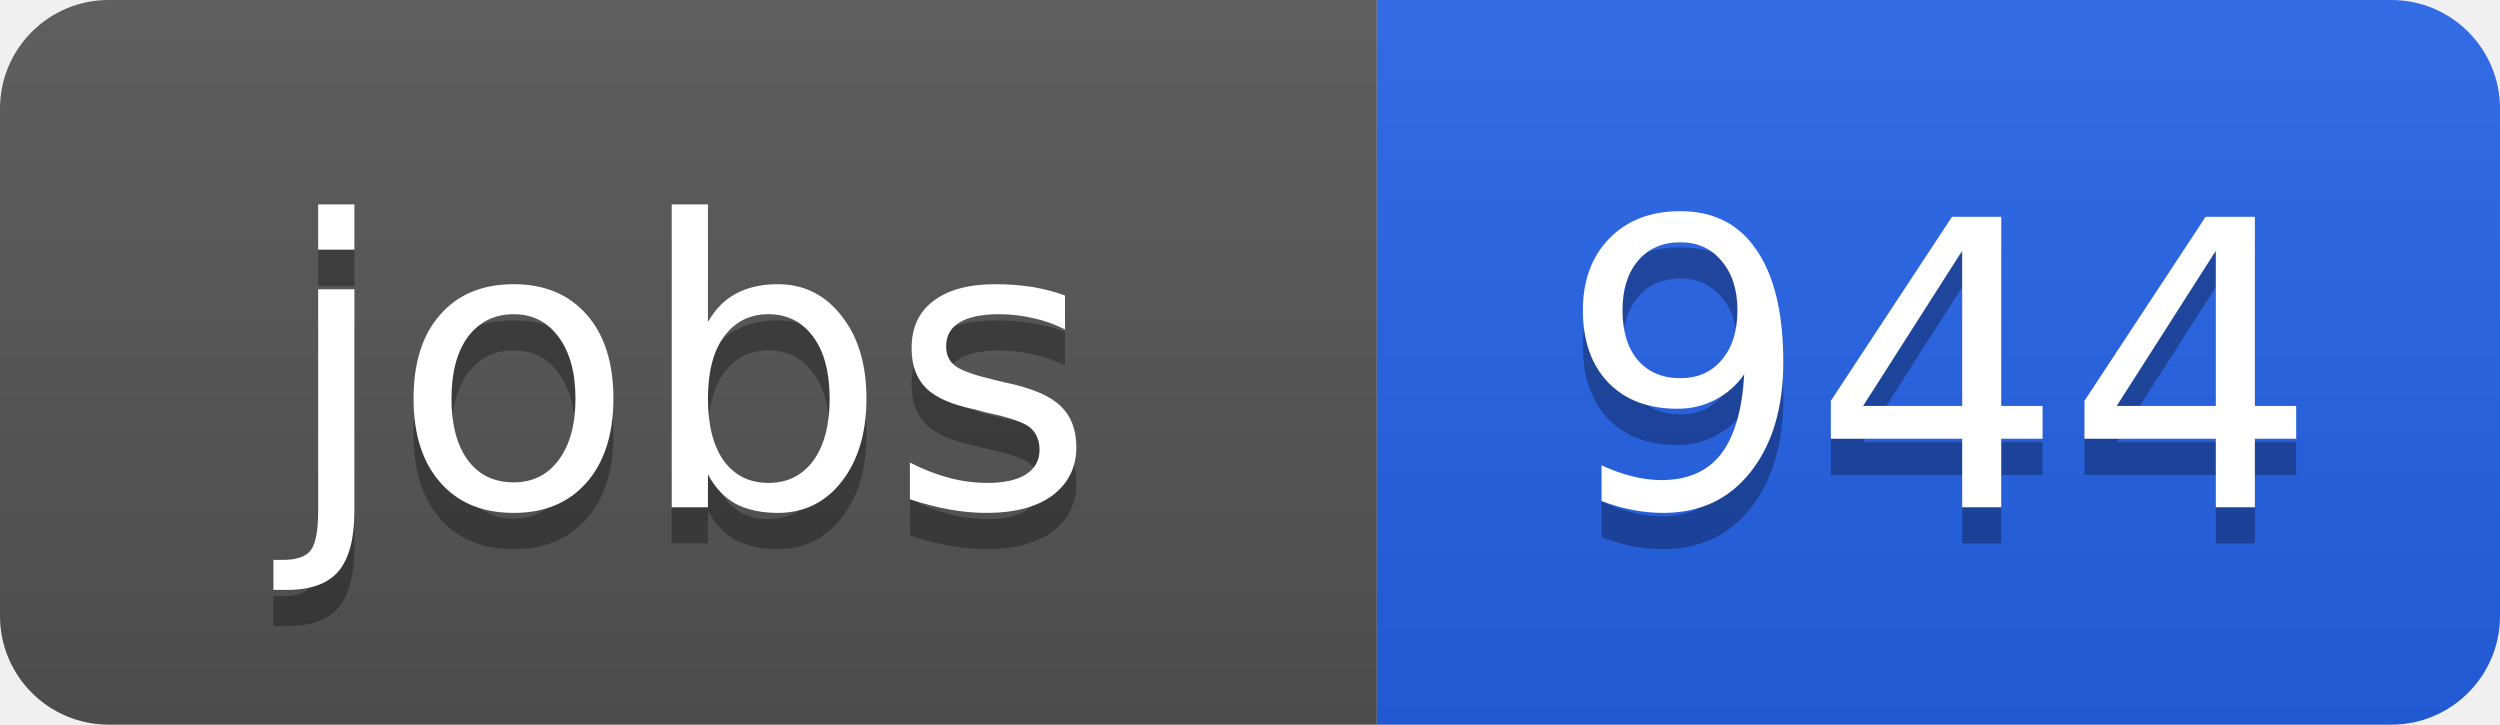
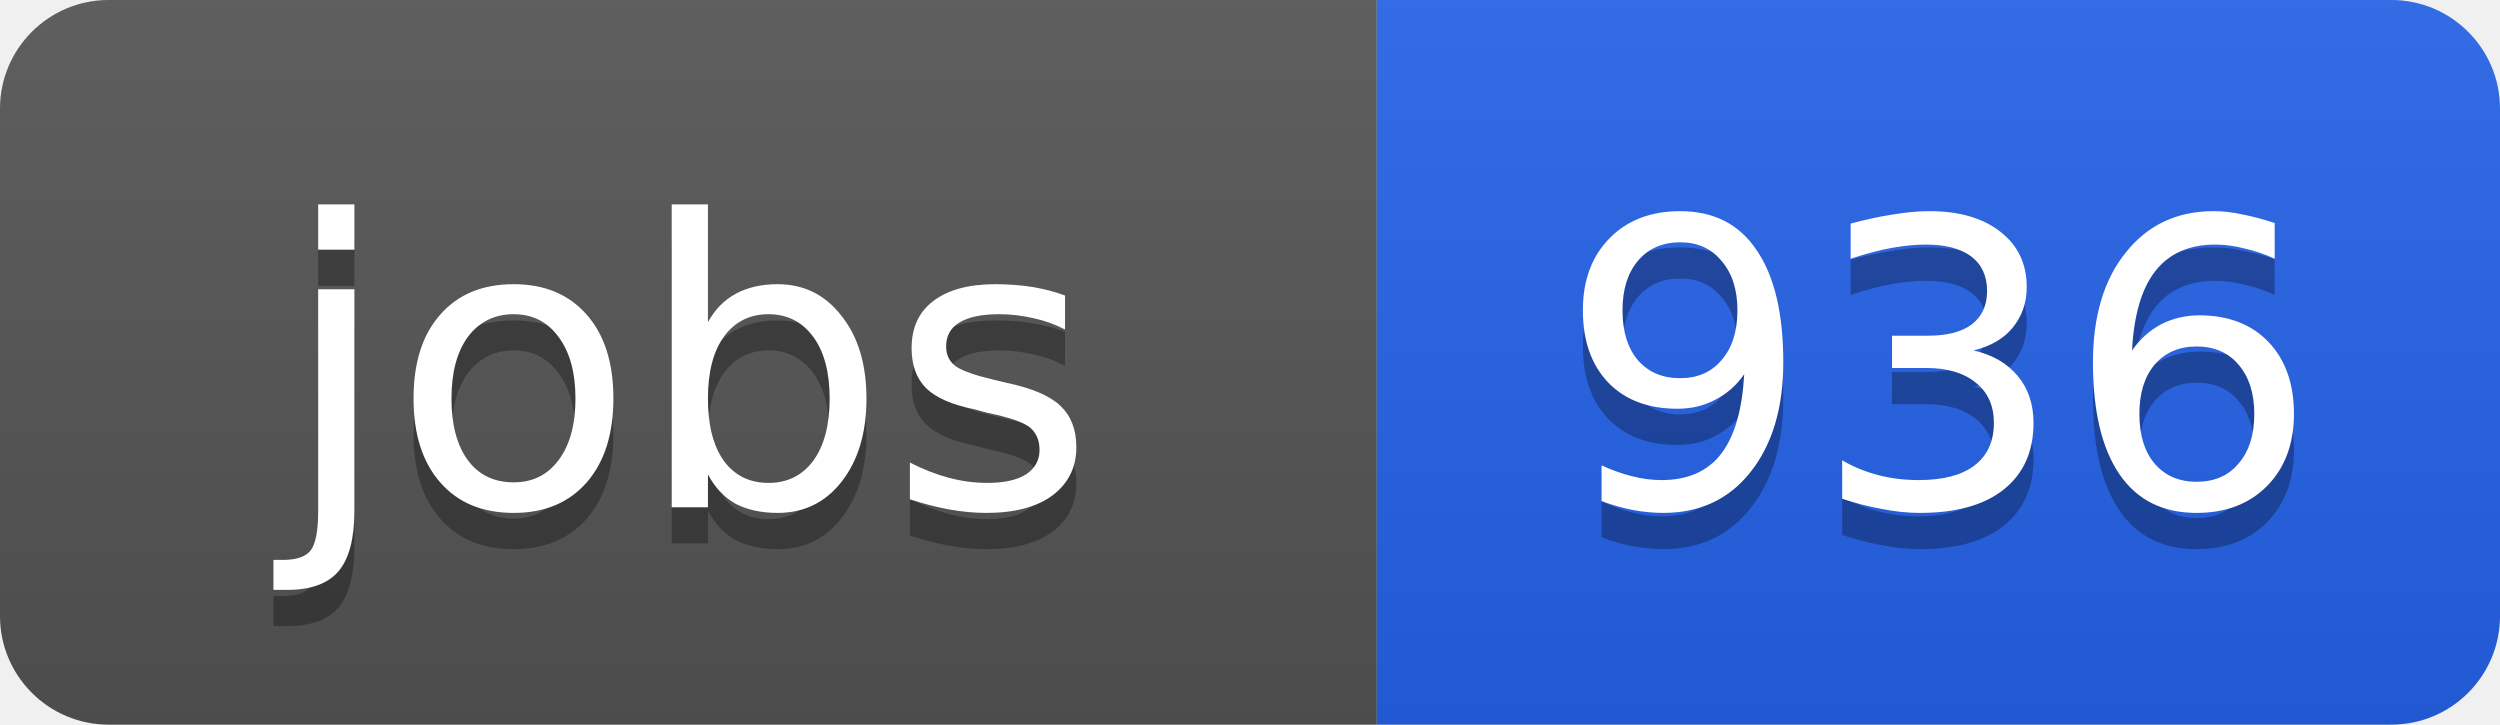
<svg xmlns="http://www.w3.org/2000/svg" width="69" height="20">
  <linearGradient id="b" x2="0" y2="100%">
    <stop offset="0" stop-color="#bbb" stop-opacity=".1" />
    <stop offset="1" stop-opacity=".1" />
  </linearGradient>
  <clipPath id="a">
    <rect width="69" height="20" rx="3" fill="#fff" />
  </clipPath>
  <g clip-path="url(#a)">
    <path fill="#555" d="M0 0h38v20H0z" />
    <path fill="#2563eb" d="M38 0h31v20H38z" />
    <path fill="url(#b)" d="M0 0h69v20H0z" />
  </g>
  <g fill="#fff" text-anchor="middle" font-family="DejaVu Sans,Verdana,Geneva,sans-serif" font-size="11">
    <text x="19" y="15" fill="#010101" fill-opacity=".3">jobs</text>
    <text x="19" y="14">jobs</text>
-     <text x="53.5" y="15" fill="#010101" fill-opacity=".3">944</text>
-     <text x="53.5" y="14">944</text>
+     <text x="53.5" y="15" fill="#010101" fill-opacity=".3">936</text>
+     <text x="53.5" y="14">936</text>
  </g>
</svg>
